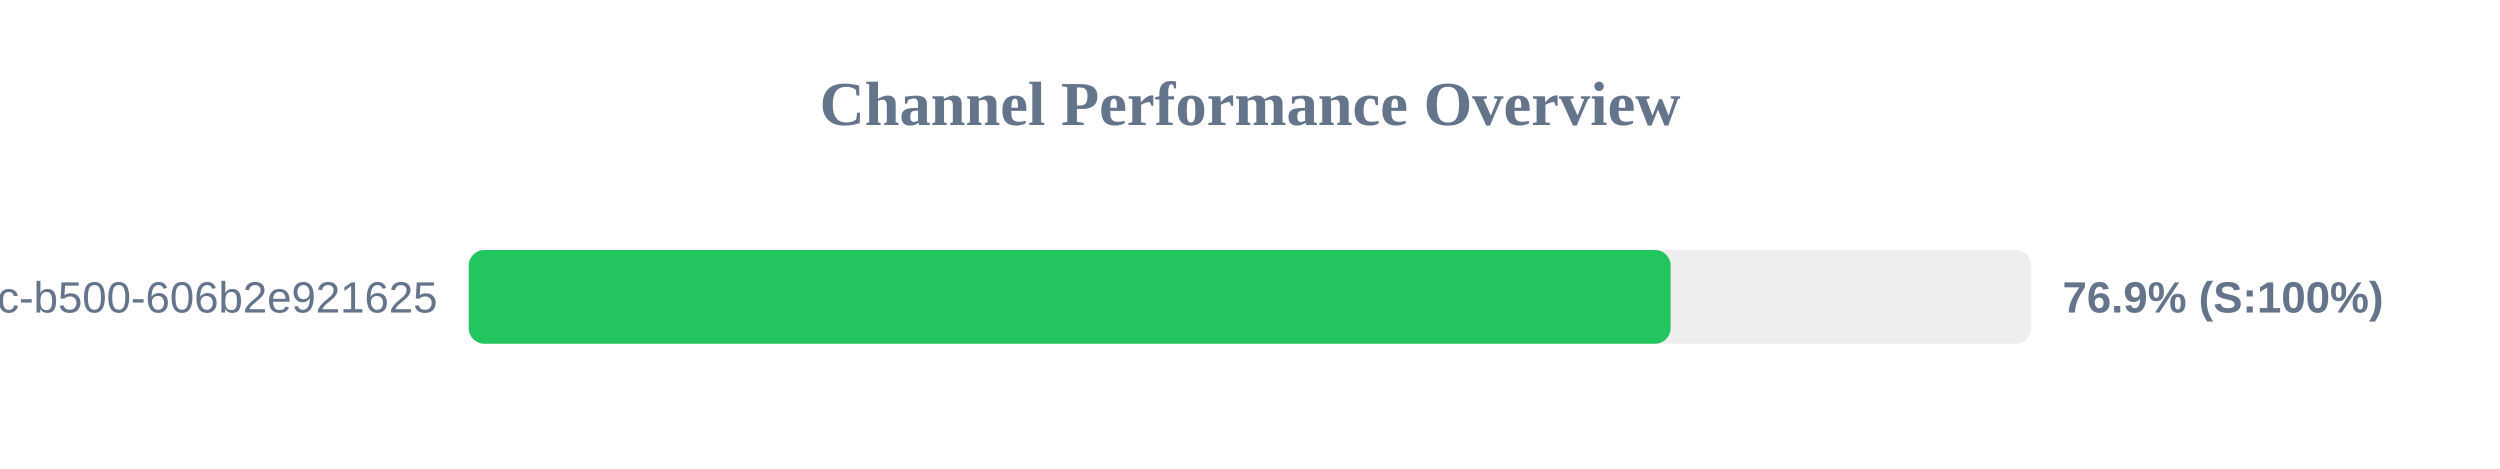
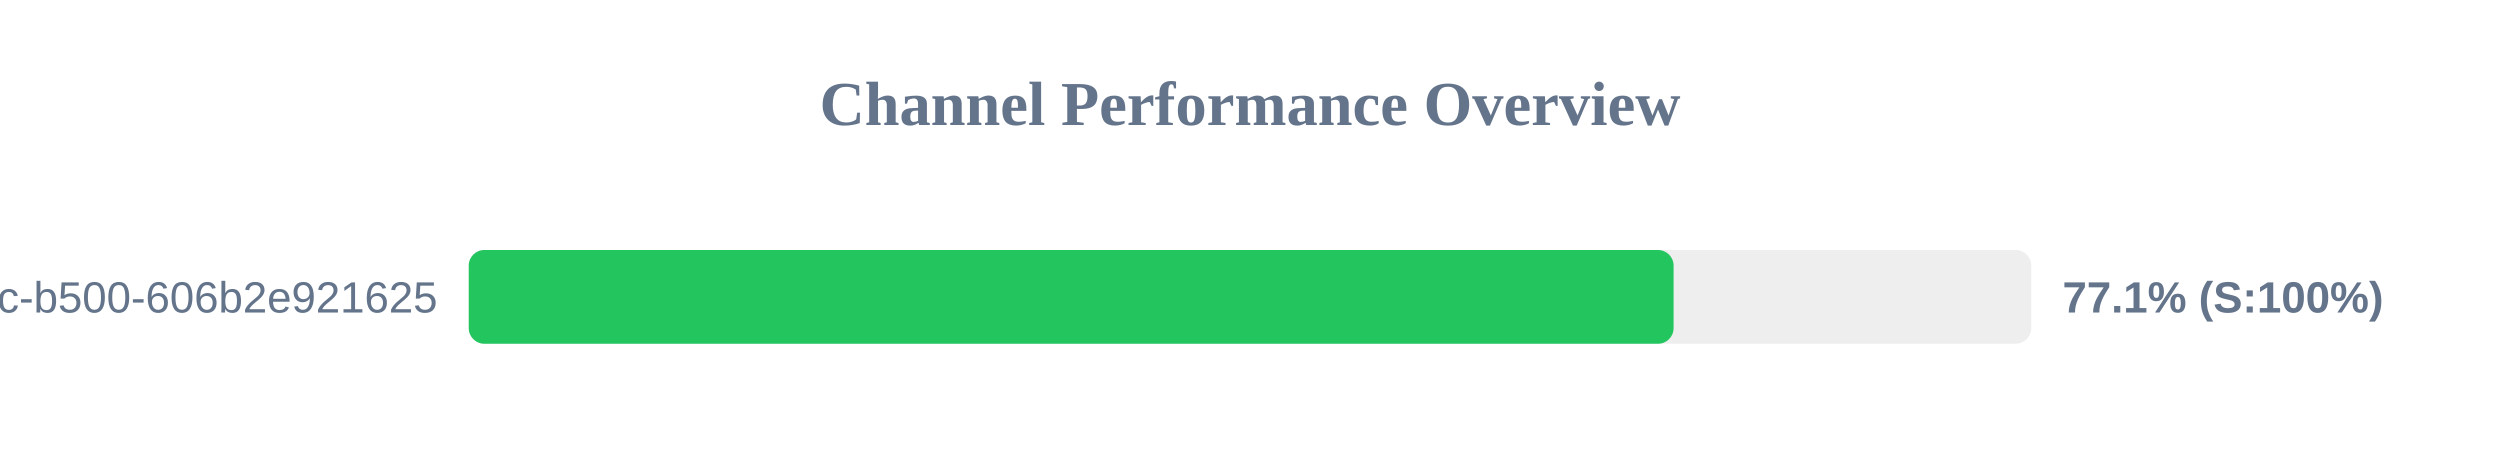
<svg xmlns="http://www.w3.org/2000/svg" width="800" height="150" version="1.1">
  <style>
        .row { font: 14px Arial; fill: #64748b; }
        .score { font: bold 14px Arial; fill: #64748b; }
    </style>
  <text x="400" y="40" text-anchor="middle" font-size="20px" font-weight="bold" fill="#64748b">Channel Performance Overview</text>
  <rect x="150" y="80" width="500" height="30" fill="#eee" rx="5" />
-   <rect x="150" y="80" width="384.6" height="30" fill="#22c55e" rx="5" />
+   <rect x="150" y="80" width="385.55" height="30" fill="#22c55e" rx="5" />
  <text x="140" y="100" text-anchor="end" class="row">?uuid=f901861b-6491-450c-b500-606b2e921625</text>
-   <text x="660" y="100" text-anchor="start" class="score">76.9% (S:100%)</text>
+   <text x="660" y="100" text-anchor="start" class="score">77.1% (S:100%)</text>
</svg>
